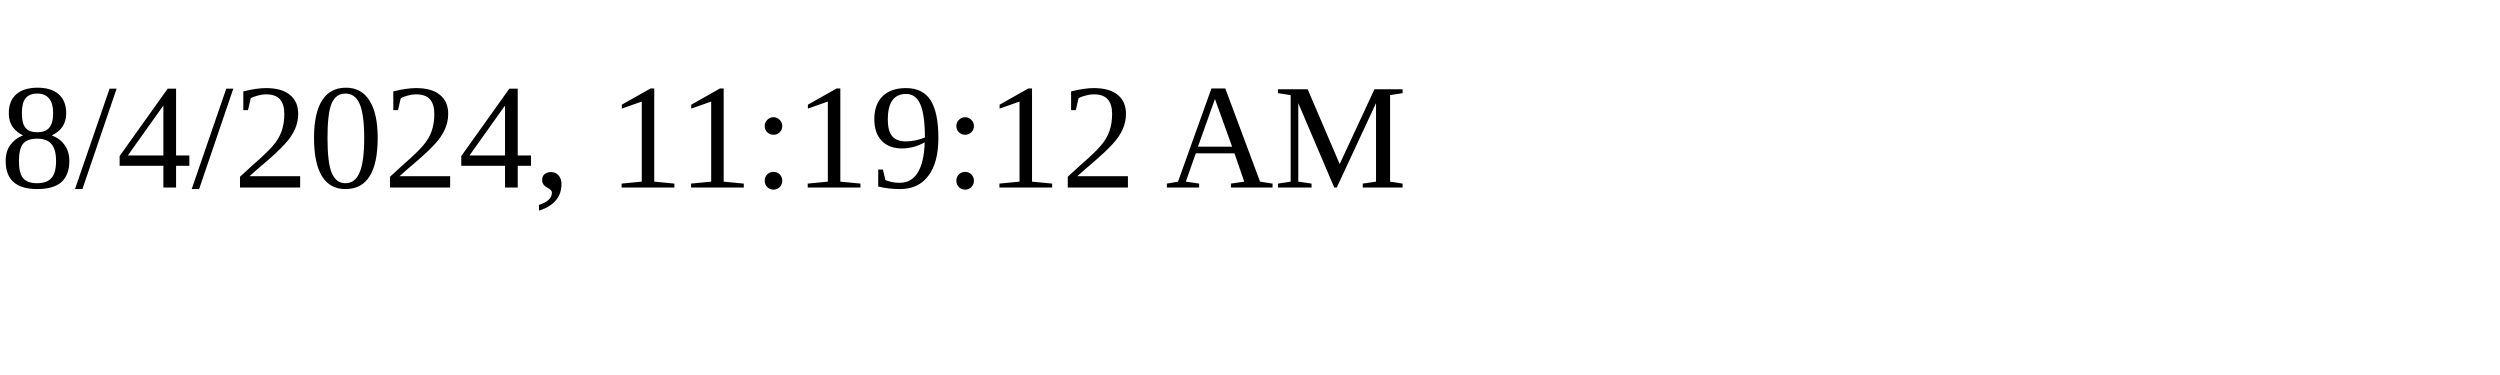
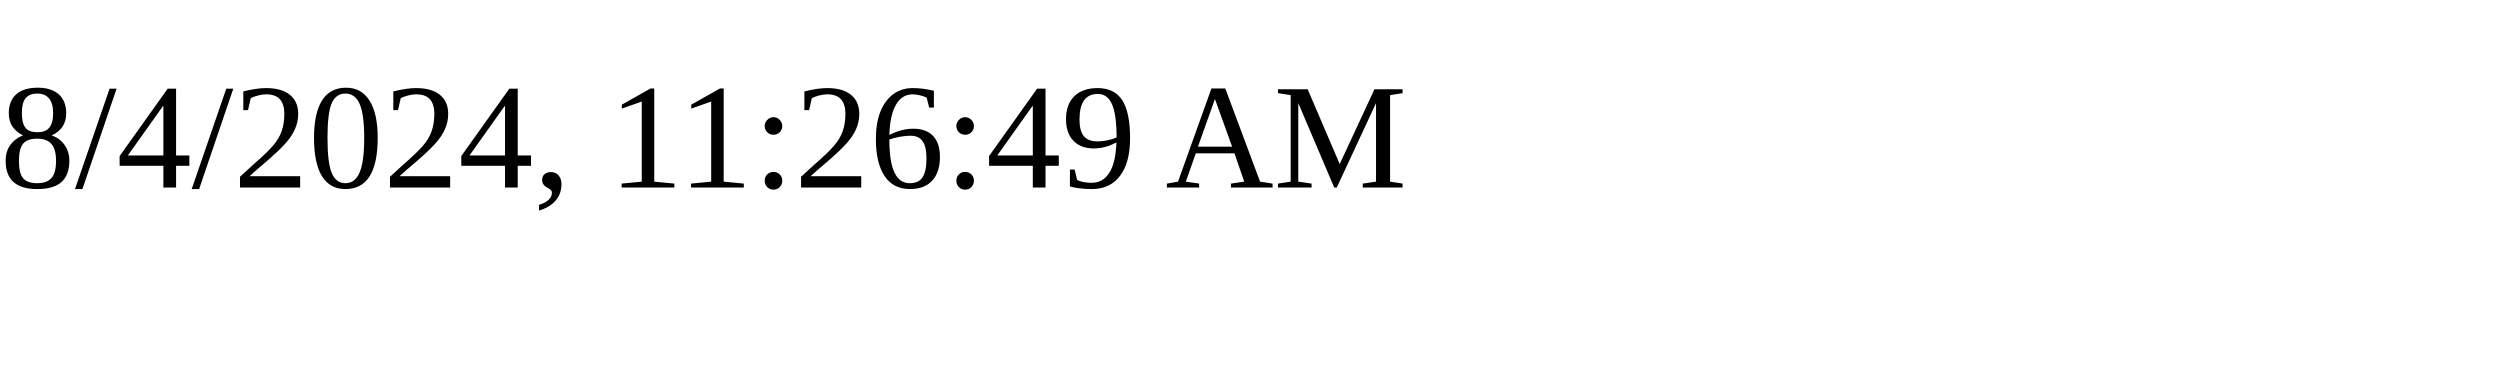
<svg xmlns="http://www.w3.org/2000/svg" height="30" width="200">
-   <text x="0" y="15">8/4/2024, 11:19:12 AM</text>
+   <text x="0" y="15">8/4/2024, 11:26:49 AM</text>
</svg>
